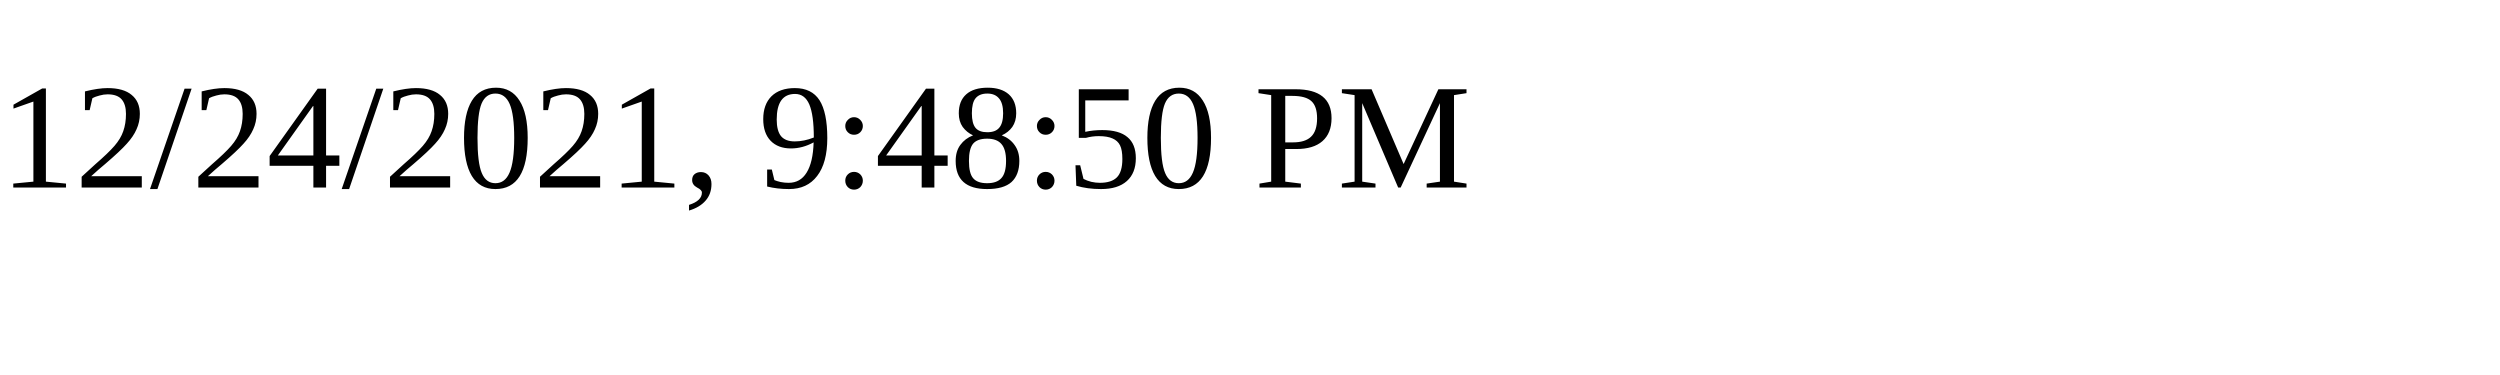
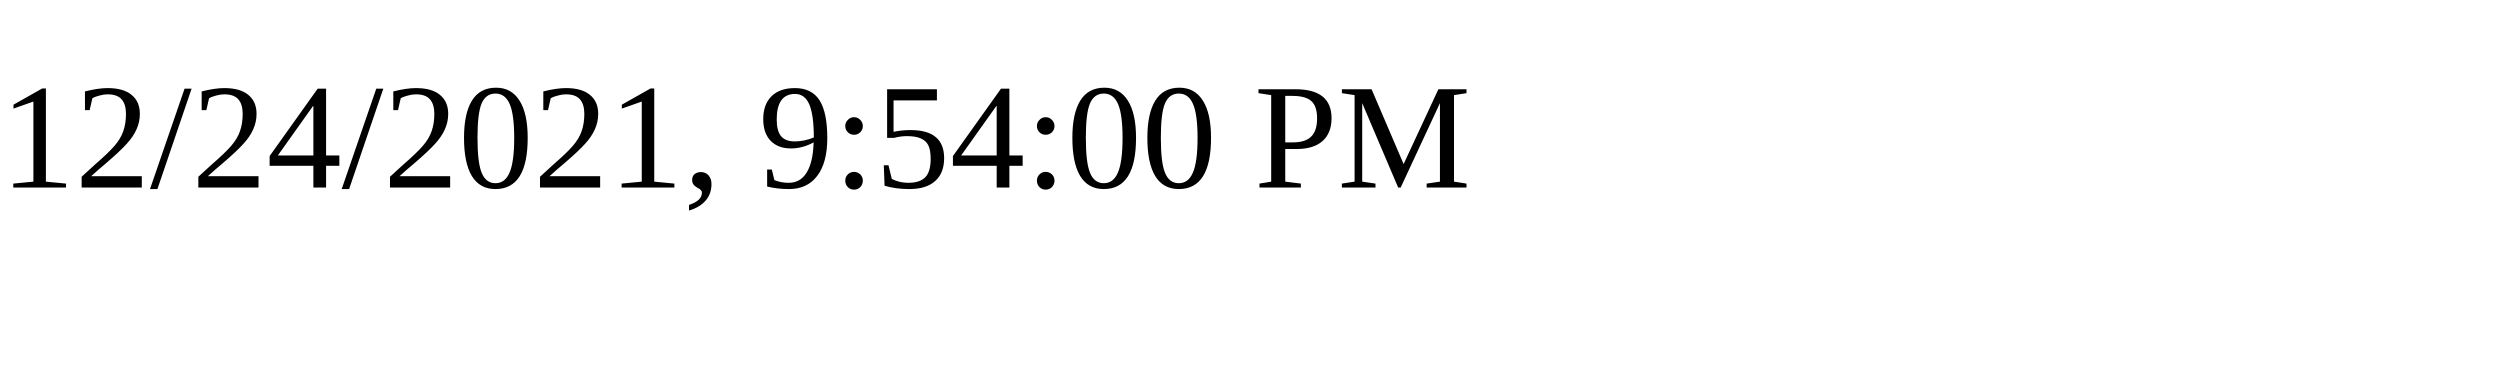
<svg xmlns="http://www.w3.org/2000/svg" height="30" width="200">
-   <text x="0" y="15">12/24/2021, 9:48:50 PM</text>
+   <text x="0" y="15">12/24/2021, 9:54:00 PM</text>
</svg>
